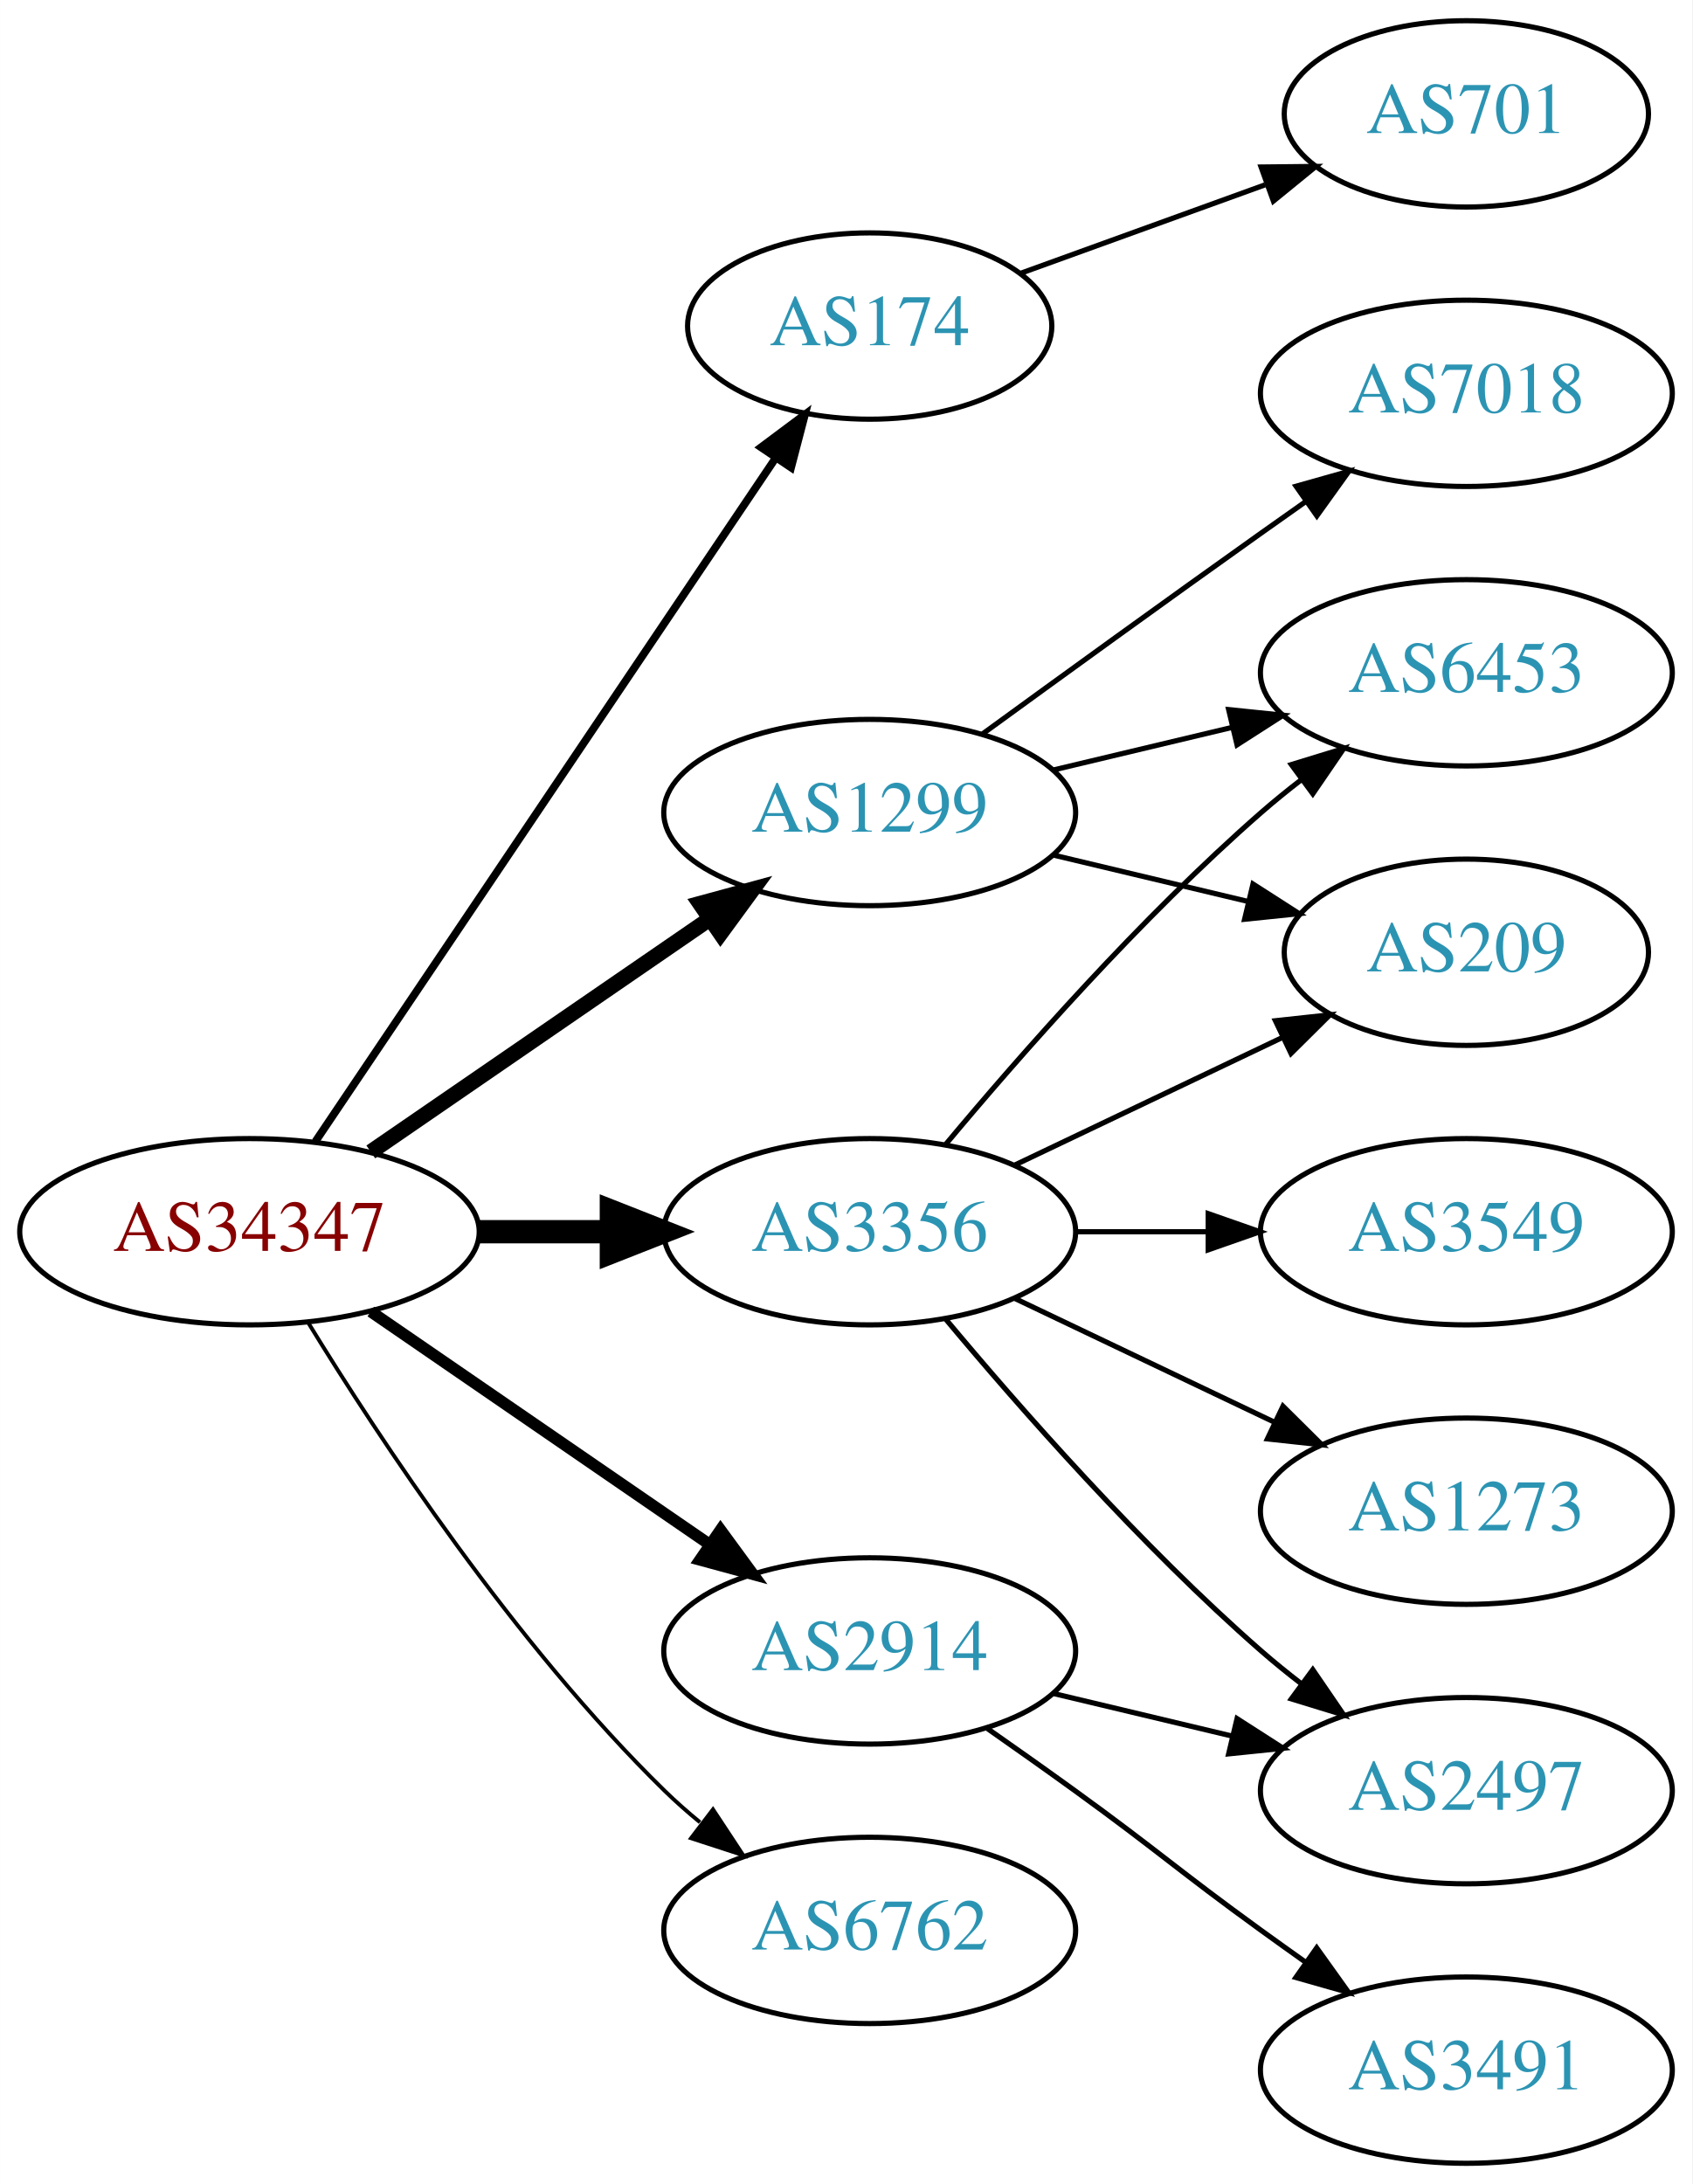
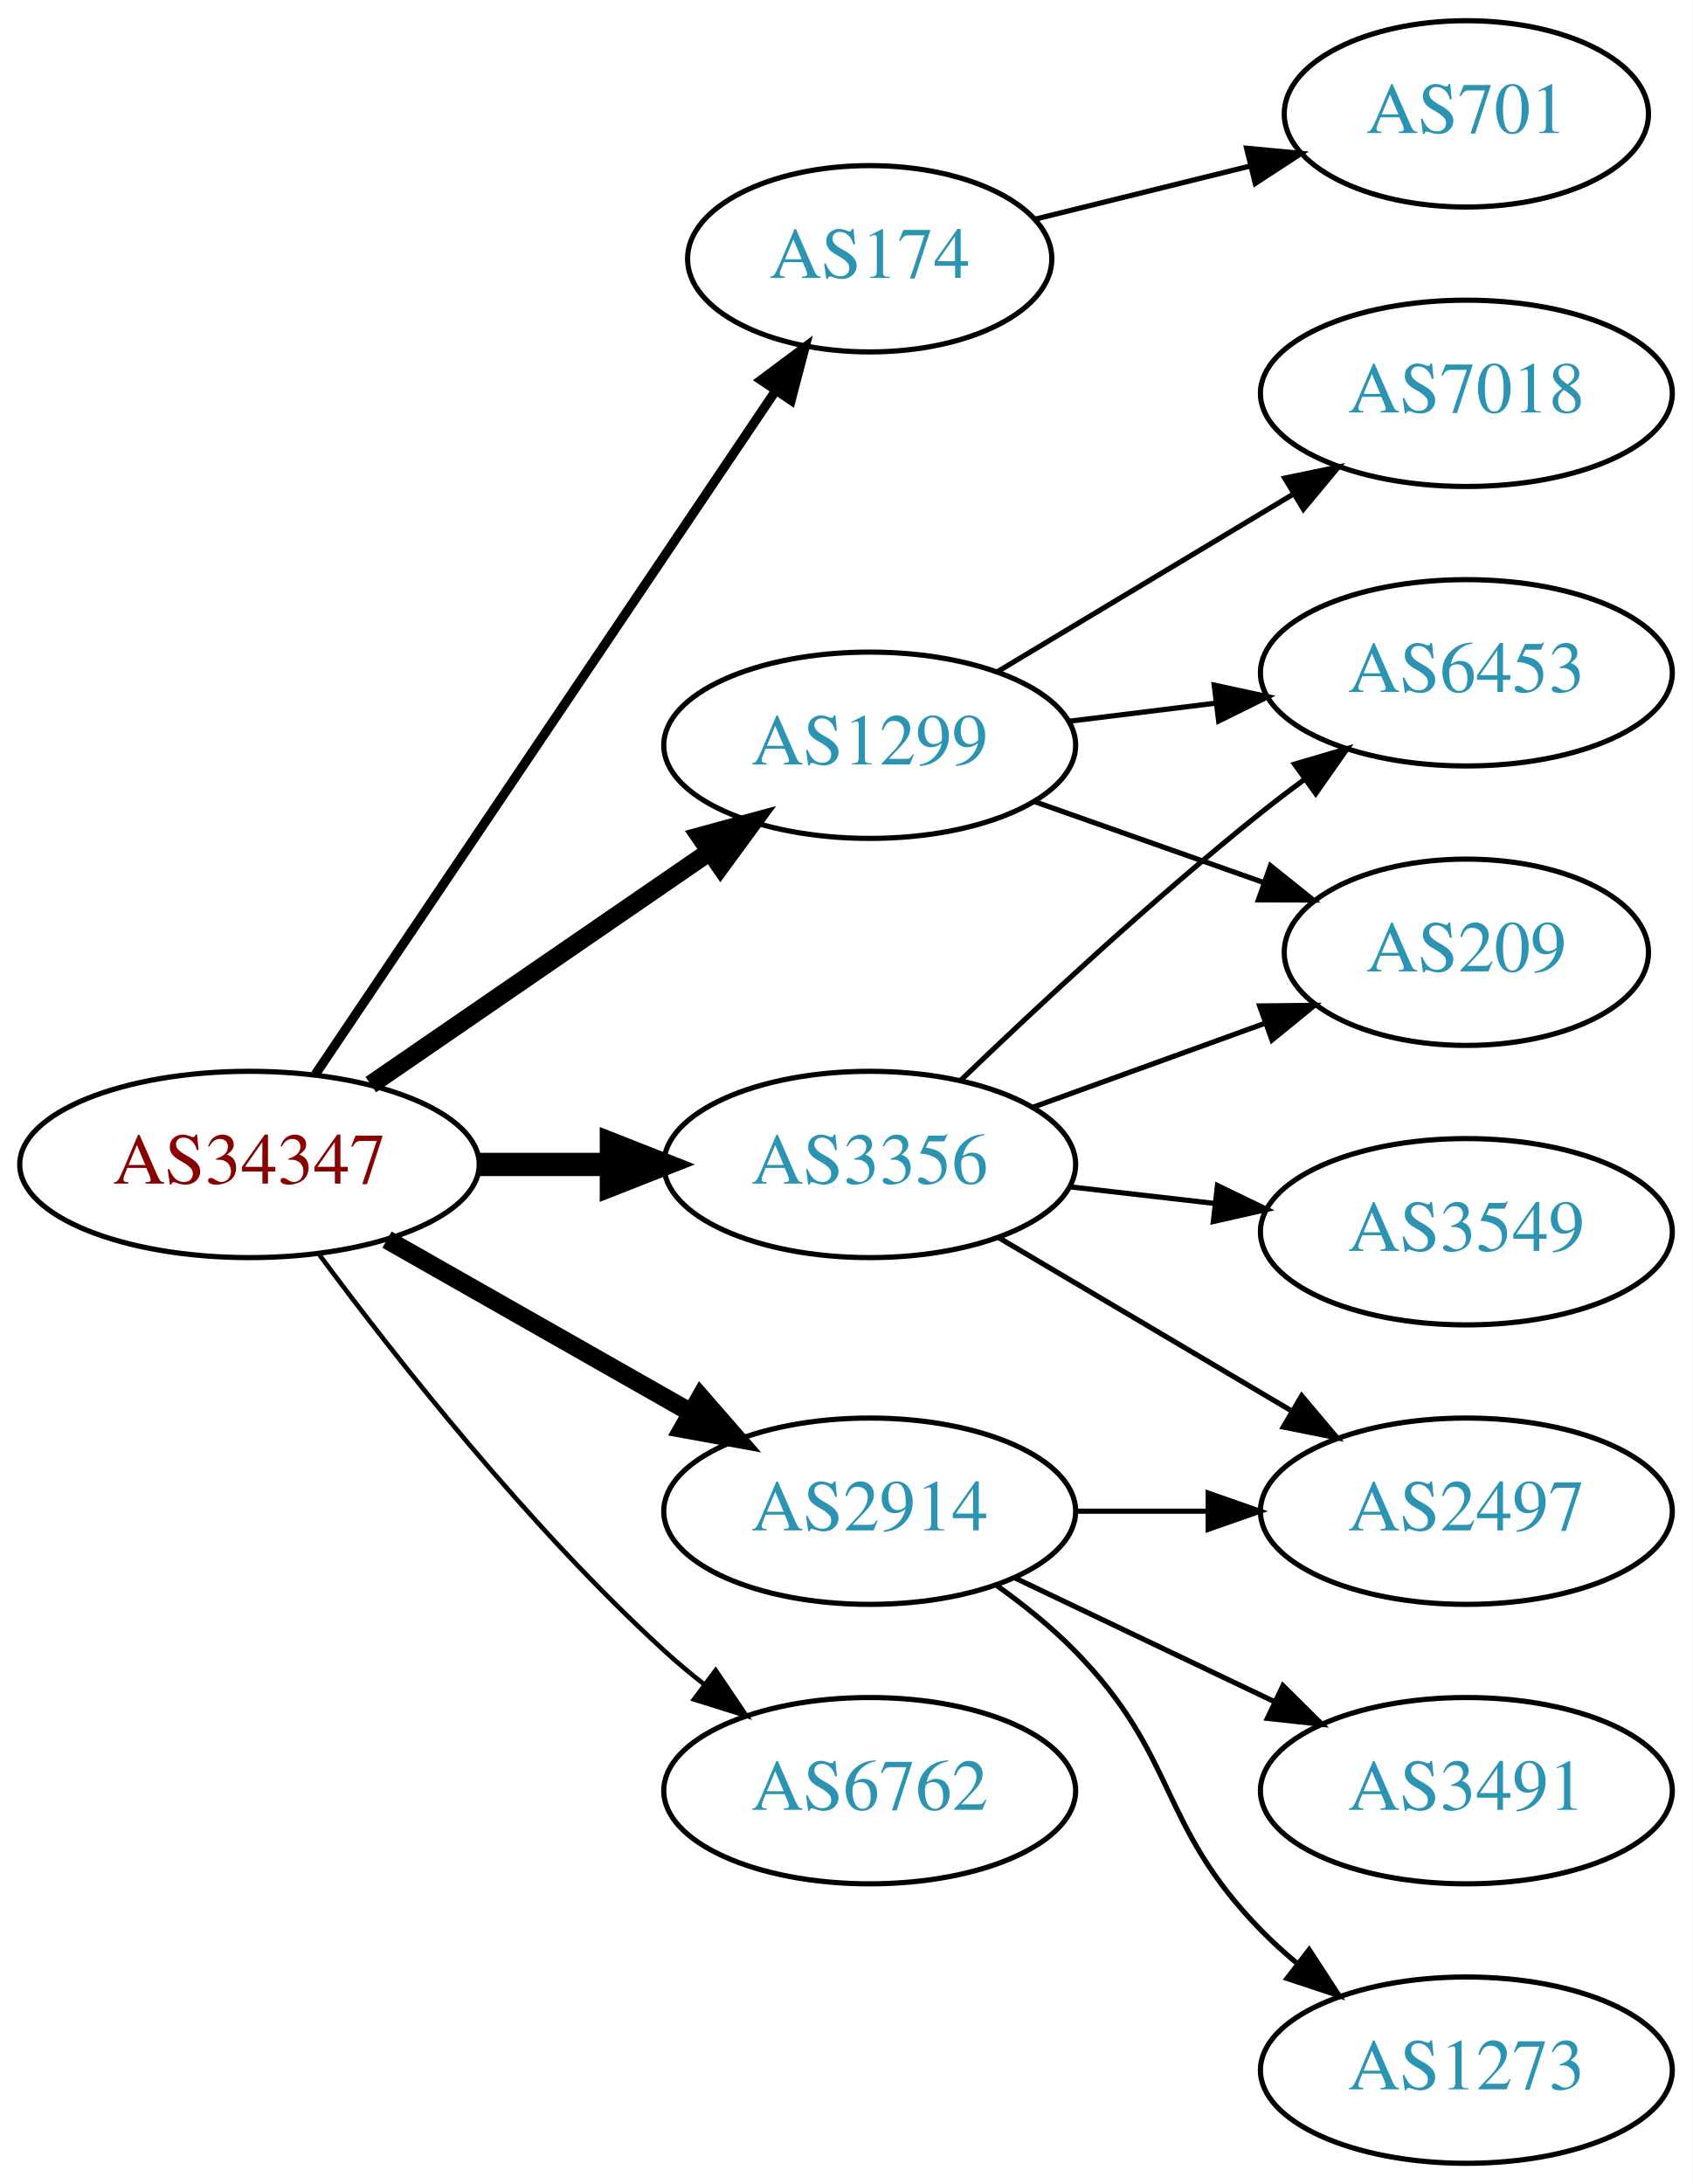
<svg xmlns="http://www.w3.org/2000/svg" xmlns:xlink="http://www.w3.org/1999/xlink" width="327pt" height="422pt" viewBox="0.00 0.00 326.98 422.00">
  <g id="graph0" class="graph" transform="scale(1 1) rotate(0) translate(4 418)">
    <polygon fill="white" stroke="none" points="-4,4 -4,-418 322.978,-418 322.978,4 -4,4" />
    <g id="node1" class="node">
      <g id="a_node1">
        <a xlink:href="/asn/34347" xlink:title="AS34347 ~ HALLAG Kommunal GmbH [AT]">
-           <ellipse fill="#ffffff" stroke="black" cx="44.196" cy="-180" rx="44.393" ry="18" />
-           <text text-anchor="middle" x="44.196" y="-176.3" font-family="Times,serif" font-size="14.00" fill="#880000">AS34347</text>
+           <ellipse fill="#ffffff" stroke="black" cx="44.196" cy="-193" rx="44.393" ry="18" />
+           <text text-anchor="middle" x="44.196" y="-189.3" font-family="Times,serif" font-size="14.00" fill="#880000">AS34347</text>
        </a>
      </g>
    </g>
    <g id="node2" class="node">
      <g id="a_node2">
        <a xlink:href="/asn/174" xlink:title="AS174 ~ Cogent Communications [US]">
-           <ellipse fill="#ffffff" stroke="black" cx="164.039" cy="-355" rx="35.194" ry="18" />
-           <text text-anchor="middle" x="164.039" y="-351.3" font-family="Times,serif" font-size="14.00" fill="#2c94b3">AS174</text>
+           <ellipse fill="#ffffff" stroke="black" cx="164.039" cy="-368" rx="35.194" ry="18" />
+           <text text-anchor="middle" x="164.039" y="-364.3" font-family="Times,serif" font-size="14.00" fill="#2c94b3">AS174</text>
        </a>
      </g>
    </g>
    <g id="edge1" class="edge">
-       <path fill="none" stroke="black" stroke-width="1.5" d="M56.926,-197.419C77.803,-228.422 121.491,-293.301 145.794,-329.392" />
-       <polygon fill="black" stroke="black" stroke-width="1.5" points="143.041,-331.569 151.53,-337.909 148.847,-327.659 143.041,-331.569" />
+       <path fill="none" stroke="black" stroke-width="1.8" d="M56.926,-210.419C77.803,-241.422 121.491,-306.301 145.794,-342.392" />
+       <polygon fill="black" stroke="black" stroke-width="1.8" points="143.041,-344.569 151.53,-350.909 148.847,-340.659 143.041,-344.569" />
    </g>
    <g id="node3" class="node">
      <g id="a_node3">
        <a xlink:href="/asn/1299" xlink:title="AS1299 ~ Telia Carrier [EU]">
-           <ellipse fill="#ffffff" stroke="black" cx="164.039" cy="-261" rx="39.794" ry="18" />
-           <text text-anchor="middle" x="164.039" y="-257.3" font-family="Times,serif" font-size="14.00" fill="#2c94b3">AS1299</text>
+           <ellipse fill="#ffffff" stroke="black" cx="164.039" cy="-274" rx="39.794" ry="18" />
+           <text text-anchor="middle" x="164.039" y="-270.3" font-family="Times,serif" font-size="14.00" fill="#2c94b3">AS1299</text>
        </a>
      </g>
    </g>
    <g id="edge2" class="edge">
-       <path fill="none" stroke="black" stroke-width="3" d="M67.639,-195.426C86.22,-208.198 112.781,-226.455 133.161,-240.463" />
-       <polygon fill="black" stroke="black" stroke-width="3" points="131.251,-243.398 141.475,-246.178 135.216,-237.629 131.251,-243.398" />
+       <path fill="none" stroke="black" stroke-width="3.6" d="M67.639,-208.426C86.22,-221.198 112.781,-239.455 133.161,-253.463" />
+       <polygon fill="black" stroke="black" stroke-width="3.6" points="131.251,-256.398 141.475,-259.178 135.216,-250.629 131.251,-256.398" />
    </g>
    <g id="node4" class="node">
      <g id="a_node4">
        <a xlink:href="/asn/2914" xlink:title="AS2914 ~ NTT America, Inc. [US]">
-           <ellipse fill="#ffffff" stroke="black" cx="164.039" cy="-99" rx="39.794" ry="18" />
-           <text text-anchor="middle" x="164.039" y="-95.3" font-family="Times,serif" font-size="14.00" fill="#2c94b3">AS2914</text>
+           <ellipse fill="#ffffff" stroke="black" cx="164.039" cy="-126" rx="39.794" ry="18" />
+           <text text-anchor="middle" x="164.039" y="-122.3" font-family="Times,serif" font-size="14.00" fill="#2c94b3">AS2914</text>
        </a>
      </g>
    </g>
    <g id="edge3" class="edge">
-       <path fill="none" stroke="black" stroke-width="2.25" d="M67.639,-164.574C86.22,-151.802 112.781,-133.545 133.161,-119.537" />
-       <polygon fill="black" stroke="black" stroke-width="2.25" points="135.216,-122.371 141.475,-113.822 131.251,-116.602 135.216,-122.371" />
+       <path fill="none" stroke="black" stroke-width="3.6" d="M70.766,-178.462C87.985,-168.672 110.871,-155.66 129.542,-145.045" />
+       <polygon fill="black" stroke="black" stroke-width="3.6" points="131.363,-148.036 138.326,-140.05 127.903,-141.95 131.363,-148.036" />
    </g>
    <g id="node5" class="node">
      <g id="a_node5">
        <a xlink:href="/asn/3356" xlink:title="AS3356 ~ Level 3 Parent, LLC [US]">
-           <ellipse fill="#ffffff" stroke="black" cx="164.039" cy="-180" rx="39.794" ry="18" />
-           <text text-anchor="middle" x="164.039" y="-176.3" font-family="Times,serif" font-size="14.00" fill="#2c94b3">AS3356</text>
+           <ellipse fill="#ffffff" stroke="black" cx="164.039" cy="-193" rx="39.794" ry="18" />
+           <text text-anchor="middle" x="164.039" y="-189.3" font-family="Times,serif" font-size="14.00" fill="#2c94b3">AS3356</text>
        </a>
      </g>
    </g>
    <g id="edge4" class="edge">
-       <path fill="none" stroke="black" stroke-width="4.5" d="M88.407,-180C96.72,-180 105.482,-180 113.965,-180" />
-       <polygon fill="black" stroke="black" stroke-width="4.5" points="114.123,-183.938 124.123,-180 114.123,-176.063 114.123,-183.938" />
+       <path fill="none" stroke="black" stroke-width="4.5" d="M88.407,-193C96.72,-193 105.482,-193 113.965,-193" />
+       <polygon fill="black" stroke="black" stroke-width="4.5" points="114.123,-196.938 124.123,-193 114.123,-189.063 114.123,-196.938" />
    </g>
    <g id="node6" class="node">
      <g id="a_node6">
        <a xlink:href="/asn/6762" xlink:title="AS6762 ~ TELECOM ITALIA SPARKLE S.p.A. [IT]">
-           <ellipse fill="#ffffff" stroke="black" cx="164.039" cy="-45" rx="39.794" ry="18" />
-           <text text-anchor="middle" x="164.039" y="-41.3" font-family="Times,serif" font-size="14.00" fill="#2c94b3">AS6762</text>
+           <ellipse fill="#ffffff" stroke="black" cx="164.039" cy="-72" rx="39.794" ry="18" />
+           <text text-anchor="middle" x="164.039" y="-68.3" font-family="Times,serif" font-size="14.00" fill="#2c94b3">AS6762</text>
        </a>
      </g>
    </g>
    <g id="edge5" class="edge">
-       <path fill="none" stroke="black" stroke-width="0.75" d="M55.462,-162.56C69.27,-140.009 95.459,-100.278 124.392,-72 126.532,-69.908 128.849,-67.863 131.249,-65.894" />
-       <polygon fill="black" stroke="black" stroke-width="0.75" points="133.76,-68.382 139.591,-59.536 129.516,-62.815 133.76,-68.382" />
+       <path fill="none" stroke="black" stroke-width="0.9" d="M57.716,-175.531C72.396,-155.714 98.081,-123.036 124.392,-99 126.809,-96.792 129.415,-94.615 132.09,-92.513" />
+       <polygon fill="black" stroke="black" stroke-width="0.9" points="134.273,-95.251 140.21,-86.476 130.097,-89.633 134.273,-95.251" />
    </g>
    <g id="node7" class="node">
      <g id="a_node7">
        <a xlink:href="/asn/701" xlink:title="AS701 ~ UUNET [US]">
          <ellipse fill="#ffffff" stroke="black" cx="279.332" cy="-396" rx="35.194" ry="18" />
          <text text-anchor="middle" x="279.332" y="-392.3" font-family="Times,serif" font-size="14.00" fill="#2c94b3">AS701</text>
        </a>
      </g>
    </g>
    <g id="edge6" class="edge">
-       <path fill="none" stroke="black" d="M193.044,-365.135C207.342,-370.309 224.943,-376.679 240.436,-382.286" />
-       <polygon fill="black" stroke="black" points="239.662,-385.728 250.256,-385.84 242.044,-379.146 239.662,-385.728" />
+       <path fill="none" stroke="black" d="M195.996,-375.651C208.86,-378.83 223.966,-382.564 237.702,-385.959" />
+       <polygon fill="black" stroke="black" points="236.864,-389.357 247.411,-388.358 238.543,-382.561 236.864,-389.357" />
    </g>
    <g id="node8" class="node">
      <g id="a_node8">
+         <a xlink:href="/asn/7018" xlink:title="AS7018 ~ ATT-INTERNET4 [US]">
+           <ellipse fill="#ffffff" stroke="black" cx="279.332" cy="-342" rx="39.794" ry="18" />
+           <text text-anchor="middle" x="279.332" y="-338.3" font-family="Times,serif" font-size="14.00" fill="#2c94b3">AS7018</text>
+         </a>
+       </g>
+     </g>
+     <g id="edge7" class="edge">
+       <path fill="none" stroke="black" d="M188.789,-288.255C205.405,-298.229 227.801,-311.671 246.038,-322.617" />
+       <polygon fill="black" stroke="black" points="244.238,-325.618 254.613,-327.764 247.84,-319.616 244.238,-325.618" />
+     </g>
+     <g id="node9" class="node">
+       <g id="a_node9">
        <a xlink:href="/asn/6453" xlink:title="AS6453 ~ TATA COMMUNICATIONS (AMERICA) INC [US]">
          <ellipse fill="#ffffff" stroke="black" cx="279.332" cy="-288" rx="39.794" ry="18" />
          <text text-anchor="middle" x="279.332" y="-284.3" font-family="Times,serif" font-size="14.00" fill="#2c94b3">AS6453</text>
        </a>
      </g>
    </g>
-     <g id="edge7" class="edge">
-       <path fill="none" stroke="black" d="M199.646,-269.248C210.517,-271.838 222.671,-274.735 234.114,-277.462" />
-       <polygon fill="black" stroke="black" points="233.397,-280.889 243.936,-279.803 235.02,-274.08 233.397,-280.889" />
-     </g>
-     <g id="node9" class="node">
-       <g id="a_node9">
-         <a xlink:href="/asn/7018" xlink:title="AS7018 ~ AT&amp;T Services, Inc. [US]">
-           <ellipse fill="#ffffff" stroke="black" cx="279.332" cy="-342" rx="39.794" ry="18" />
-           <text text-anchor="middle" x="279.332" y="-338.3" font-family="Times,serif" font-size="14.00" fill="#2c94b3">AS7018</text>
-         </a>
-       </g>
-     </g>
    <g id="edge8" class="edge">
-       <path fill="none" stroke="black" d="M185.887,-276.222C200.821,-287.091 221.435,-302.025 239.685,-315 242.506,-317.005 245.449,-319.085 248.397,-321.159" />
-       <polygon fill="black" stroke="black" points="246.424,-324.05 256.621,-326.926 250.443,-318.319 246.424,-324.05" />
+       <path fill="none" stroke="black" d="M202.449,-278.623C211.537,-279.746 221.374,-280.962 230.859,-282.134" />
+       <polygon fill="black" stroke="black" points="230.607,-285.629 240.961,-283.382 231.465,-278.682 230.607,-285.629" />
    </g>
    <g id="node10" class="node">
      <g id="a_node10">
        <a xlink:href="/asn/209" xlink:title="AS209 ~ CenturyLink Communications, LLC [US]">
          <ellipse fill="#ffffff" stroke="black" cx="279.332" cy="-234" rx="35.194" ry="18" />
          <text text-anchor="middle" x="279.332" y="-230.3" font-family="Times,serif" font-size="14.00" fill="#2c94b3">AS209</text>
        </a>
      </g>
    </g>
    <g id="edge9" class="edge">
-       <path fill="none" stroke="black" d="M199.646,-252.752C211.44,-249.942 224.745,-246.771 237.013,-243.847" />
-       <polygon fill="black" stroke="black" points="238.101,-247.186 247.018,-241.463 236.479,-240.376 238.101,-247.186" />
+       <path fill="none" stroke="black" d="M195.996,-263.07C209.624,-258.258 225.767,-252.559 240.134,-247.486" />
+       <polygon fill="black" stroke="black" points="241.479,-250.723 249.743,-244.094 239.148,-244.123 241.479,-250.723" />
    </g>
    <g id="node11" class="node">
      <g id="a_node11">
-         <a xlink:href="/asn/2497" xlink:title="AS2497 ~ Internet Initiative Japan Inc. [JP]">
+         <a xlink:href="/asn/3491" xlink:title="AS3491 ~ PCCW Global, Inc. [US]">
          <ellipse fill="#ffffff" stroke="black" cx="279.332" cy="-72" rx="39.794" ry="18" />
-           <text text-anchor="middle" x="279.332" y="-68.3" font-family="Times,serif" font-size="14.00" fill="#2c94b3">AS2497</text>
+           <text text-anchor="middle" x="279.332" y="-68.3" font-family="Times,serif" font-size="14.00" fill="#2c94b3">AS3491</text>
        </a>
      </g>
    </g>
    <g id="edge10" class="edge">
-       <path fill="none" stroke="black" d="M199.646,-90.752C210.517,-88.162 222.671,-85.265 234.114,-82.538" />
-       <polygon fill="black" stroke="black" points="235.02,-85.92 243.936,-80.197 233.397,-79.111 235.02,-85.92" />
+       <path fill="none" stroke="black" d="M192.175,-113.066C207.169,-105.919 225.99,-96.948 242.213,-89.215" />
+       <polygon fill="black" stroke="black" points="243.895,-92.291 251.417,-84.829 240.884,-85.972 243.895,-92.291" />
    </g>
    <g id="node12" class="node">
      <g id="a_node12">
-         <a xlink:href="/asn/3491" xlink:title="AS3491 ~ PCCW Global, Inc. [US]">
-           <ellipse fill="#ffffff" stroke="black" cx="279.332" cy="-18" rx="39.794" ry="18" />
-           <text text-anchor="middle" x="279.332" y="-14.3" font-family="Times,serif" font-size="14.00" fill="#2c94b3">AS3491</text>
+         <a xlink:href="/asn/2497" xlink:title="AS2497 ~ Internet Initiative Japan Inc. [JP]">
+           <ellipse fill="#ffffff" stroke="black" cx="279.332" cy="-126" rx="39.794" ry="18" />
+           <text text-anchor="middle" x="279.332" y="-122.3" font-family="Times,serif" font-size="14.00" fill="#2c94b3">AS2497</text>
        </a>
      </g>
    </g>
    <g id="edge11" class="edge">
-       <path fill="none" stroke="black" d="M186.796,-83.991C192.33,-80.121 198.249,-75.936 203.685,-72 219.885,-60.271 223.485,-56.729 239.685,-45 242.488,-42.971 245.42,-40.875 248.36,-38.791" />
-       <polygon fill="black" stroke="black" points="250.411,-41.627 256.575,-33.009 246.382,-35.903 250.411,-41.627" />
-     </g>
-     <g id="edge15" class="edge">
-       <path fill="none" stroke="black" d="M178.669,-196.817C192.951,-213.929 216.498,-240.745 239.685,-261 242.151,-263.154 244.789,-265.294 247.487,-267.372" />
-       <polygon fill="black" stroke="black" points="245.512,-270.264 255.641,-273.37 249.66,-264.625 245.512,-270.264" />
-     </g>
-     <g id="edge12" class="edge">
-       <path fill="none" stroke="black" d="M192.175,-192.934C207.607,-200.29 227.092,-209.577 243.628,-217.459" />
-       <polygon fill="black" stroke="black" points="242.436,-220.768 252.969,-221.911 245.448,-214.449 242.436,-220.768" />
-     </g>
-     <g id="edge13" class="edge">
-       <path fill="none" stroke="black" d="M178.669,-163.183C192.951,-146.071 216.498,-119.255 239.685,-99 242.151,-96.846 244.789,-94.706 247.487,-92.628" />
-       <polygon fill="black" stroke="black" points="249.66,-95.375 255.641,-86.63 245.512,-89.736 249.66,-95.375" />
+       <path fill="none" stroke="black" d="M203.711,-126C211.914,-126 220.678,-126 229.21,-126" />
+       <polygon fill="black" stroke="black" points="229.449,-129.5 239.449,-126 229.449,-122.5 229.449,-129.5" />
    </g>
    <g id="node13" class="node">
      <g id="a_node13">
+         <a xlink:href="/asn/1273" xlink:title="AS1273 ~ Vodafone Group PLC [EU]">
+           <ellipse fill="#ffffff" stroke="black" cx="279.332" cy="-18" rx="39.794" ry="18" />
+           <text text-anchor="middle" x="279.332" y="-14.3" font-family="Times,serif" font-size="14.00" fill="#2c94b3">AS1273</text>
+         </a>
+       </g>
+     </g>
+     <g id="edge12" class="edge">
+       <path fill="none" stroke="black" d="M188.633,-111.611C193.889,-107.852 199.22,-103.563 203.685,-99 223.858,-78.383 219.513,-65.617 239.685,-45 241.778,-42.861 244.061,-40.782 246.438,-38.79" />
+       <polygon fill="black" stroke="black" points="248.956,-41.268 254.738,-32.389 244.681,-35.725 248.956,-41.268" />
+     </g>
+     <g id="edge13" class="edge">
+       <path fill="none" stroke="black" d="M181.682,-209.312C196.458,-223.51 218.871,-244.363 239.685,-261 242.388,-263.161 245.253,-265.344 248.151,-267.484" />
+       <polygon fill="black" stroke="black" points="246.143,-270.35 256.306,-273.344 250.228,-264.666 246.143,-270.35" />
+     </g>
+     <g id="edge14" class="edge">
+       <path fill="none" stroke="black" d="M195.697,-204.095C209.434,-209.067 225.775,-214.98 240.284,-220.231" />
+       <polygon fill="black" stroke="black" points="239.387,-223.628 249.982,-223.74 241.77,-217.046 239.387,-223.628" />
+     </g>
+     <g id="edge15" class="edge">
+       <path fill="none" stroke="black" d="M189.065,-178.791C205.437,-169.109 227.325,-156.165 245.329,-145.518" />
+       <polygon fill="black" stroke="black" points="247.514,-148.292 254.34,-140.188 243.951,-142.266 247.514,-148.292" />
+     </g>
+     <g id="node14" class="node">
+       <g id="a_node14">
        <a xlink:href="/asn/3549" xlink:title="AS3549 ~ Level 3 Parent, LLC [US]">
          <ellipse fill="#ffffff" stroke="black" cx="279.332" cy="-180" rx="39.794" ry="18" />
          <text text-anchor="middle" x="279.332" y="-176.3" font-family="Times,serif" font-size="14.00" fill="#2c94b3">AS3549</text>
        </a>
      </g>
    </g>
-     <g id="edge14" class="edge">
-       <path fill="none" stroke="black" d="M203.711,-180C211.914,-180 220.678,-180 229.21,-180" />
-       <polygon fill="black" stroke="black" points="229.449,-183.5 239.449,-180 229.449,-176.5 229.449,-183.5" />
-     </g>
-     <g id="node14" class="node">
-       <g id="a_node14">
-         <a xlink:href="/asn/1273" xlink:title="AS1273 ~ Vodafone Group PLC [EU]">
-           <ellipse fill="#ffffff" stroke="black" cx="279.332" cy="-126" rx="39.794" ry="18" />
-           <text text-anchor="middle" x="279.332" y="-122.3" font-family="Times,serif" font-size="14.00" fill="#2c94b3">AS1273</text>
-         </a>
-       </g>
-     </g>
    <g id="edge16" class="edge">
-       <path fill="none" stroke="black" d="M192.175,-167.066C207.169,-159.919 225.99,-150.948 242.213,-143.215" />
-       <polygon fill="black" stroke="black" points="243.895,-146.291 251.417,-138.829 240.884,-139.972 243.895,-146.291" />
+       <path fill="none" stroke="black" d="M202.764,-188.671C211.745,-187.641 221.444,-186.528 230.801,-185.454" />
+       <polygon fill="black" stroke="black" points="231.236,-188.927 240.771,-184.31 230.438,-181.973 231.236,-188.927" />
    </g>
  </g>
</svg>
